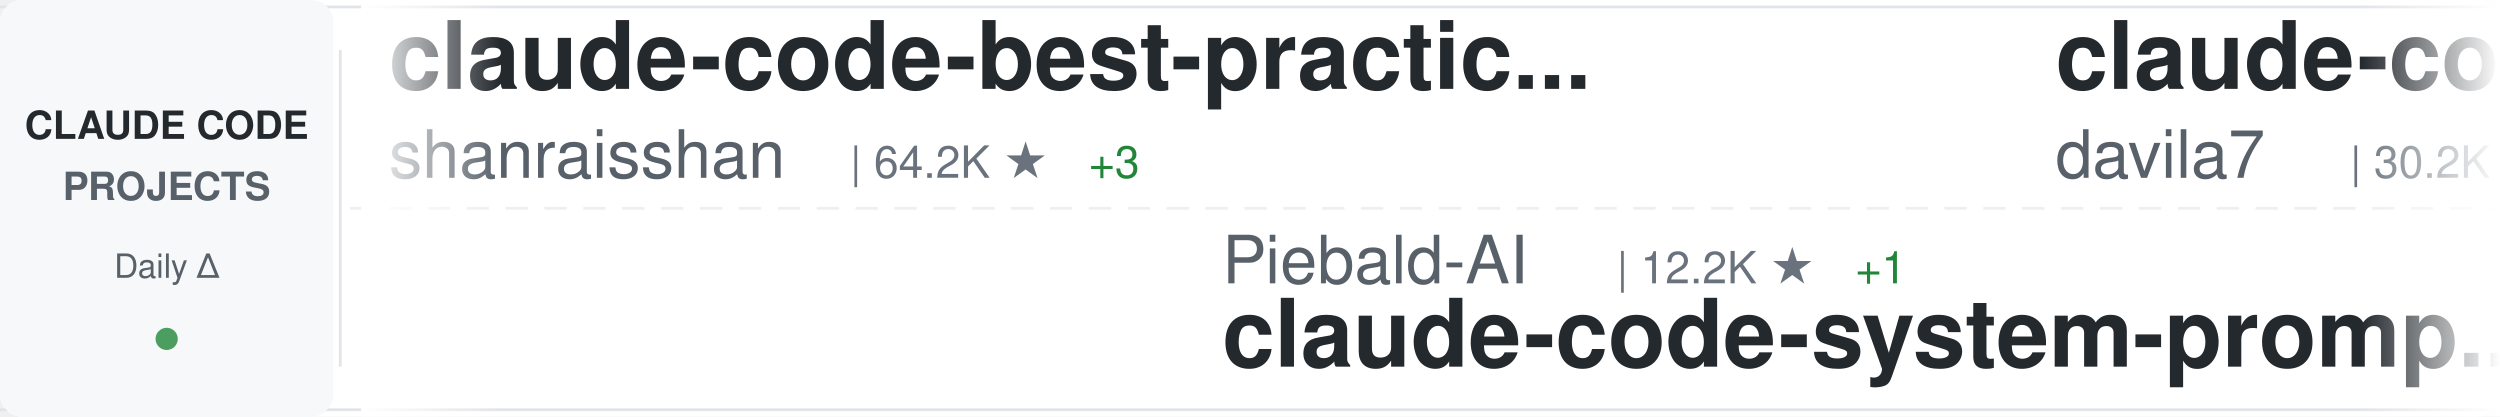
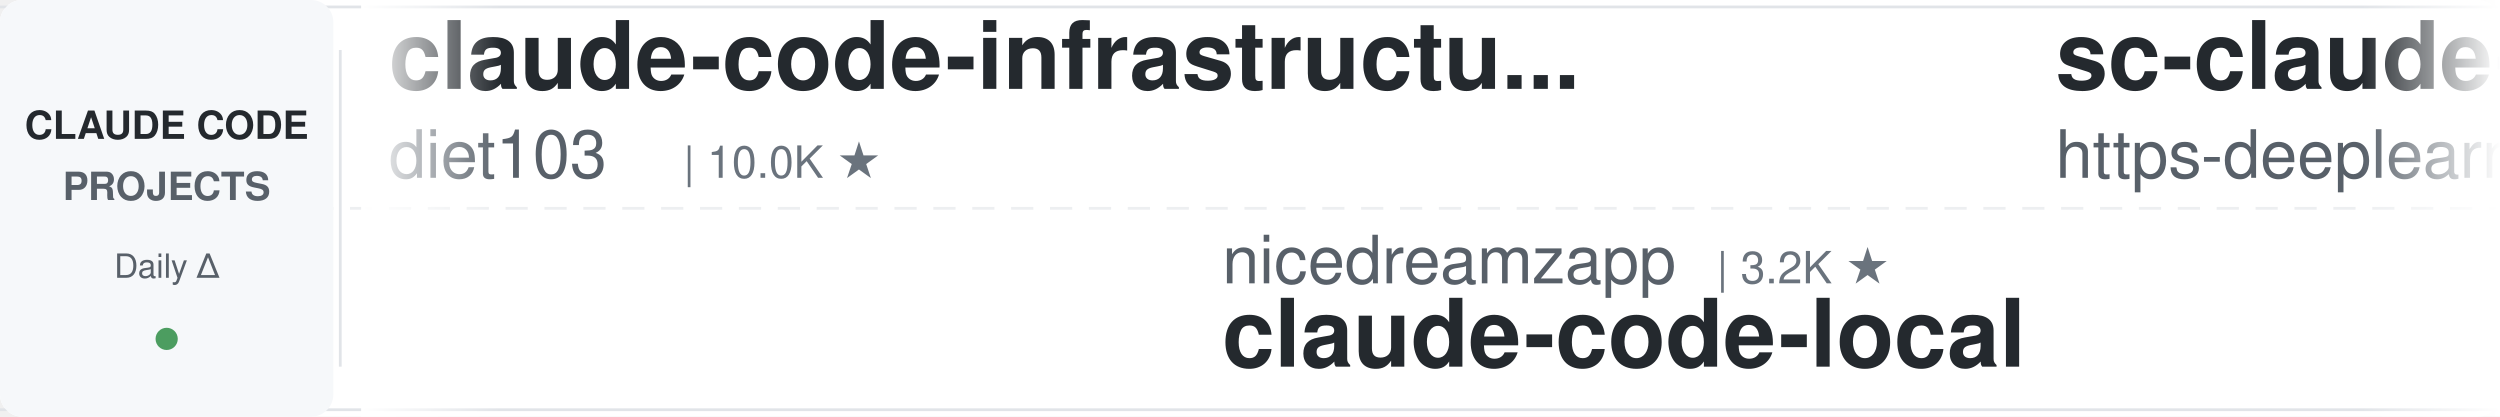
<svg xmlns="http://www.w3.org/2000/svg" width="900" height="150">
  <defs>
    <linearGradient id="awesomeLeftFade" x1="0%" y1="0%" x2="100%" y2="0%">
      <stop offset="0%" style="stop-color:#ffffff;stop-opacity:1" />
      <stop offset="100%" style="stop-color:#ffffff;stop-opacity:0" />
    </linearGradient>
    <linearGradient id="awesomeRightFade" x1="0%" y1="0%" x2="100%" y2="0%">
      <stop offset="0%" style="stop-color:#ffffff;stop-opacity:0" />
      <stop offset="100%" style="stop-color:#ffffff;stop-opacity:1" />
    </linearGradient>
  </defs>
  <rect width="900" height="150" fill="#ffffff" rx="8" />
  <rect x="0" y="2" width="900" height="1" fill="#e1e4e8" />
  <rect x="0" y="147" width="900" height="1" fill="#e1e4e8" />
  <line x1="0" y1="75" x2="900" y2="75" stroke="#e1e4e8" stroke-width="1" stroke-dasharray="8 6" opacity="0.6" />
  <rect x="0" y="0" width="120" height="150" fill="#f6f8fa" rx="8" />
  <text x="60" y="50" font-family="-apple-system, BlinkMacSystemFont, 'Segoe UI', Helvetica, Arial, sans-serif" font-size="14" font-weight="600" fill="#24292e" text-anchor="middle">CLAUDE CODE</text>
  <text x="60" y="72" font-family="-apple-system, BlinkMacSystemFont, 'Segoe UI', Helvetica, Arial, sans-serif" font-size="14" font-weight="600" fill="#586069" text-anchor="middle">PROJECTS</text>
  <text x="60" y="100" font-family="-apple-system, BlinkMacSystemFont, 'Segoe UI', Helvetica, Arial, sans-serif" font-size="12" font-weight="500" fill="#586069" text-anchor="middle">Daily Δ</text>
  <circle cx="60" cy="122" r="4" fill="#22863a" opacity="0.8" />
  <rect x="122" y="18" width="1" height="114" fill="#e1e4e8" />
  <clipPath id="awesomeTickerClip">
    <rect x="130" y="0" width="770" height="150" />
  </clipPath>
  <g clip-path="url(#awesomeTickerClip)">
    <g id="awesomeTickerItems">
      <animateTransform attributeName="transform" attributeType="XML" type="translate" from="0 0" to="-3000 0" dur="54s" repeatCount="indefinite" />
      <g transform="translate(0, 0)">
-         <text x="140" y="32" font-family="-apple-system, BlinkMacSystemFont, 'Segoe UI', Helvetica, Arial, sans-serif" font-size="34" font-weight="600" fill="#24292e">claude-code-best-practic...</text>
-         <text x="140" y="64" font-family="-apple-system, BlinkMacSystemFont, 'Segoe UI', Helvetica, Arial, sans-serif" font-size="24" font-weight="400" fill="#586069">shanraisshan</text>
-         <text x="306" y="64" font-family="-apple-system, BlinkMacSystemFont, 'Segoe UI', Helvetica, Arial, sans-serif" font-size="16" font-weight="500" fill="#6a737d">| 64.2K ★</text>
-         <text x="392" y="64" font-family="-apple-system, BlinkMacSystemFont, 'Segoe UI', Helvetica, Arial, sans-serif" font-size="16" font-weight="500" fill="#22863a"> +3</text>
+         <text x="140" y="32" font-family="-apple-system, BlinkMacSystemFont, 'Segoe UI', Helvetica, Arial, sans-serif" font-size="34" font-weight="600" fill="#24292e">claude-code-infrastructu...</text>
+         <text x="140" y="64" font-family="-apple-system, BlinkMacSystemFont, 'Segoe UI', Helvetica, Arial, sans-serif" font-size="24" font-weight="400" fill="#586069">diet103</text>
+         <text x="246" y="64" font-family="-apple-system, BlinkMacSystemFont, 'Segoe UI', Helvetica, Arial, sans-serif" font-size="16" font-weight="500" fill="#6a737d">| 10.0K ★</text>
      </g>
      <g transform="translate(300, 0)">
-         <text x="140" y="102" font-family="-apple-system, BlinkMacSystemFont, 'Segoe UI', Helvetica, Arial, sans-serif" font-size="24" font-weight="400" fill="#586069">Piebald-AI</text>
-         <text x="282" y="102" font-family="-apple-system, BlinkMacSystemFont, 'Segoe UI', Helvetica, Arial, sans-serif" font-size="16" font-weight="500" fill="#6a737d">| 12.2K ★</text>
-         <text x="368" y="102" font-family="-apple-system, BlinkMacSystemFont, 'Segoe UI', Helvetica, Arial, sans-serif" font-size="16" font-weight="500" fill="#22863a"> +1</text>
-         <text x="140" y="132" font-family="-apple-system, BlinkMacSystemFont, 'Segoe UI', Helvetica, Arial, sans-serif" font-size="34" font-weight="600" fill="#24292e">claude-code-system-promp...</text>
+         <text x="140" y="102" font-family="-apple-system, BlinkMacSystemFont, 'Segoe UI', Helvetica, Arial, sans-serif" font-size="24" font-weight="400" fill="#586069">nicedreamzapp</text>
+         <text x="318" y="102" font-family="-apple-system, BlinkMacSystemFont, 'Segoe UI', Helvetica, Arial, sans-serif" font-size="16" font-weight="500" fill="#6a737d">| 3.2K ★</text>
+         <text x="140" y="132" font-family="-apple-system, BlinkMacSystemFont, 'Segoe UI', Helvetica, Arial, sans-serif" font-size="34" font-weight="600" fill="#24292e">claude-code-local</text>
      </g>
      <g transform="translate(600, 0)">
-         <text x="140" y="32" font-family="-apple-system, BlinkMacSystemFont, 'Segoe UI', Helvetica, Arial, sans-serif" font-size="34" font-weight="600" fill="#24292e">claude-code-templates</text>
-         <text x="140" y="64" font-family="-apple-system, BlinkMacSystemFont, 'Segoe UI', Helvetica, Arial, sans-serif" font-size="24" font-weight="400" fill="#586069">davila7</text>
-         <text x="246" y="64" font-family="-apple-system, BlinkMacSystemFont, 'Segoe UI', Helvetica, Arial, sans-serif" font-size="16" font-weight="500" fill="#6a737d">| 30.2K ★</text>
-         <text x="332" y="64" font-family="-apple-system, BlinkMacSystemFont, 'Segoe UI', Helvetica, Arial, sans-serif" font-size="16" font-weight="500" fill="#22863a"> +1</text>
+         <text x="140" y="32" font-family="-apple-system, BlinkMacSystemFont, 'Segoe UI', Helvetica, Arial, sans-serif" font-size="34" font-weight="600" fill="#24292e">sc-claude-code-files</text>
+         <text x="140" y="64" font-family="-apple-system, BlinkMacSystemFont, 'Segoe UI', Helvetica, Arial, sans-serif" font-size="24" font-weight="400" fill="#586069">https-deeplearning-ai</text>
+         <text x="414" y="64" font-family="-apple-system, BlinkMacSystemFont, 'Segoe UI', Helvetica, Arial, sans-serif" font-size="16" font-weight="500" fill="#6a737d">| 540 ★</text>
      </g>
      <g transform="translate(900, 0)">
-         <text x="140" y="102" font-family="-apple-system, BlinkMacSystemFont, 'Segoe UI', Helvetica, Arial, sans-serif" font-size="24" font-weight="400" fill="#586069">feiskyer</text>
-         <text x="258" y="102" font-family="-apple-system, BlinkMacSystemFont, 'Segoe UI', Helvetica, Arial, sans-serif" font-size="16" font-weight="500" fill="#6a737d">| 1.6K ★</text>
-         <text x="335" y="102" font-family="-apple-system, BlinkMacSystemFont, 'Segoe UI', Helvetica, Arial, sans-serif" font-size="16" font-weight="500" fill="#22863a"> +1</text>
-         <text x="140" y="132" font-family="-apple-system, BlinkMacSystemFont, 'Segoe UI', Helvetica, Arial, sans-serif" font-size="34" font-weight="600" fill="#24292e">claude-code-settings</text>
+         <text x="140" y="102" font-family="-apple-system, BlinkMacSystemFont, 'Segoe UI', Helvetica, Arial, sans-serif" font-size="24" font-weight="400" fill="#586069">andrew-kramer-inno</text>
+         <text x="378" y="102" font-family="-apple-system, BlinkMacSystemFont, 'Segoe UI', Helvetica, Arial, sans-serif" font-size="16" font-weight="500" fill="#6a737d">| 593 ★</text>
+         <text x="140" y="132" font-family="-apple-system, BlinkMacSystemFont, 'Segoe UI', Helvetica, Arial, sans-serif" font-size="34" font-weight="600" fill="#24292e">claude-code-source-build</text>
      </g>
      <g transform="translate(1200, 0)">
-         <text x="140" y="32" font-family="-apple-system, BlinkMacSystemFont, 'Segoe UI', Helvetica, Arial, sans-serif" font-size="34" font-weight="600" fill="#24292e">claude-code-harness</text>
-         <text x="140" y="64" font-family="-apple-system, BlinkMacSystemFont, 'Segoe UI', Helvetica, Arial, sans-serif" font-size="24" font-weight="400" fill="#586069">Chachamaru127</text>
-         <text x="318" y="64" font-family="-apple-system, BlinkMacSystemFont, 'Segoe UI', Helvetica, Arial, sans-serif" font-size="16" font-weight="500" fill="#6a737d">| 3.0K ★</text>
+         <text x="140" y="32" font-family="-apple-system, BlinkMacSystemFont, 'Segoe UI', Helvetica, Arial, sans-serif" font-size="34" font-weight="600" fill="#24292e">claude-code-my-workflow</text>
+         <text x="140" y="64" font-family="-apple-system, BlinkMacSystemFont, 'Segoe UI', Helvetica, Arial, sans-serif" font-size="24" font-weight="400" fill="#586069">pedrohcgs</text>
+         <text x="270" y="64" font-family="-apple-system, BlinkMacSystemFont, 'Segoe UI', Helvetica, Arial, sans-serif" font-size="16" font-weight="500" fill="#6a737d">| 1.5K ★</text>
      </g>
      <g transform="translate(1500, 0)">
-         <text x="140" y="102" font-family="-apple-system, BlinkMacSystemFont, 'Segoe UI', Helvetica, Arial, sans-serif" font-size="24" font-weight="400" fill="#586069">huangjia2019</text>
-         <text x="306" y="102" font-family="-apple-system, BlinkMacSystemFont, 'Segoe UI', Helvetica, Arial, sans-serif" font-size="16" font-weight="500" fill="#6a737d">| 1.1K ★</text>
-         <text x="383" y="102" font-family="-apple-system, BlinkMacSystemFont, 'Segoe UI', Helvetica, Arial, sans-serif" font-size="16" font-weight="500" fill="#22863a"> +2</text>
-         <text x="140" y="132" font-family="-apple-system, BlinkMacSystemFont, 'Segoe UI', Helvetica, Arial, sans-serif" font-size="34" font-weight="600" fill="#24292e">claude-code-engineering</text>
+         <text x="140" y="102" font-family="-apple-system, BlinkMacSystemFont, 'Segoe UI', Helvetica, Arial, sans-serif" font-size="24" font-weight="400" fill="#586069">Windy3f3f3f3f</text>
+         <text x="318" y="102" font-family="-apple-system, BlinkMacSystemFont, 'Segoe UI', Helvetica, Arial, sans-serif" font-size="16" font-weight="500" fill="#6a737d">| 2.5K ★</text>
+         <text x="395" y="102" font-family="-apple-system, BlinkMacSystemFont, 'Segoe UI', Helvetica, Arial, sans-serif" font-size="16" font-weight="500" fill="#22863a"> +3</text>
+         <text x="140" y="132" font-family="-apple-system, BlinkMacSystemFont, 'Segoe UI', Helvetica, Arial, sans-serif" font-size="34" font-weight="600" fill="#24292e">claude-code-from-scratch</text>
      </g>
      <g transform="translate(1800, 0)">
-         <text x="140" y="32" font-family="-apple-system, BlinkMacSystemFont, 'Segoe UI', Helvetica, Arial, sans-serif" font-size="34" font-weight="600" fill="#24292e">claude-code-ultimate-gui...</text>
-         <text x="140" y="64" font-family="-apple-system, BlinkMacSystemFont, 'Segoe UI', Helvetica, Arial, sans-serif" font-size="24" font-weight="400" fill="#586069">FlorianBruniaux</text>
-         <text x="342" y="64" font-family="-apple-system, BlinkMacSystemFont, 'Segoe UI', Helvetica, Arial, sans-serif" font-size="16" font-weight="500" fill="#6a737d">| 5.7K ★</text>
-         <text x="419" y="64" font-family="-apple-system, BlinkMacSystemFont, 'Segoe UI', Helvetica, Arial, sans-serif" font-size="16" font-weight="500" fill="#22863a"> +1</text>
+         <text x="140" y="32" font-family="-apple-system, BlinkMacSystemFont, 'Segoe UI', Helvetica, Arial, sans-serif" font-size="34" font-weight="600" fill="#24292e">claude_codex_bridge</text>
+         <text x="140" y="64" font-family="-apple-system, BlinkMacSystemFont, 'Segoe UI', Helvetica, Arial, sans-serif" font-size="24" font-weight="400" fill="#586069">SeemSeam</text>
+         <text x="258" y="64" font-family="-apple-system, BlinkMacSystemFont, 'Segoe UI', Helvetica, Arial, sans-serif" font-size="16" font-weight="500" fill="#6a737d">| 3.4K ★</text>
      </g>
      <g transform="translate(2100, 0)">
-         <text x="140" y="102" font-family="-apple-system, BlinkMacSystemFont, 'Segoe UI', Helvetica, Arial, sans-serif" font-size="24" font-weight="400" fill="#586069">zstmfhy</text>
-         <text x="246" y="102" font-family="-apple-system, BlinkMacSystemFont, 'Segoe UI', Helvetica, Arial, sans-serif" font-size="16" font-weight="500" fill="#6a737d">| 190 ★</text>
-         <text x="140" y="132" font-family="-apple-system, BlinkMacSystemFont, 'Segoe UI', Helvetica, Arial, sans-serif" font-size="34" font-weight="600" fill="#24292e">Claude-code</text>
+         <text x="140" y="102" font-family="-apple-system, BlinkMacSystemFont, 'Segoe UI', Helvetica, Arial, sans-serif" font-size="24" font-weight="400" fill="#586069">musistudio</text>
+         <text x="282" y="102" font-family="-apple-system, BlinkMacSystemFont, 'Segoe UI', Helvetica, Arial, sans-serif" font-size="16" font-weight="500" fill="#6a737d">| 36.5K ★</text>
+         <text x="368" y="102" font-family="-apple-system, BlinkMacSystemFont, 'Segoe UI', Helvetica, Arial, sans-serif" font-size="16" font-weight="500" fill="#22863a"> +4</text>
+         <text x="140" y="132" font-family="-apple-system, BlinkMacSystemFont, 'Segoe UI', Helvetica, Arial, sans-serif" font-size="34" font-weight="600" fill="#24292e">claude-code-router</text>
      </g>
      <g transform="translate(2400, 0)">
-         <text x="140" y="32" font-family="-apple-system, BlinkMacSystemFont, 'Segoe UI', Helvetica, Arial, sans-serif" font-size="34" font-weight="600" fill="#24292e">claude-code-source-code</text>
-         <text x="140" y="64" font-family="-apple-system, BlinkMacSystemFont, 'Segoe UI', Helvetica, Arial, sans-serif" font-size="24" font-weight="400" fill="#586069">777genius</text>
-         <text x="270" y="64" font-family="-apple-system, BlinkMacSystemFont, 'Segoe UI', Helvetica, Arial, sans-serif" font-size="16" font-weight="500" fill="#6a737d">| 925 ★</text>
+         <text x="140" y="32" font-family="-apple-system, BlinkMacSystemFont, 'Segoe UI', Helvetica, Arial, sans-serif" font-size="34" font-weight="600" fill="#24292e">claude-code-webui</text>
+         <text x="140" y="64" font-family="-apple-system, BlinkMacSystemFont, 'Segoe UI', Helvetica, Arial, sans-serif" font-size="24" font-weight="400" fill="#586069">sugyan</text>
+         <text x="234" y="64" font-family="-apple-system, BlinkMacSystemFont, 'Segoe UI', Helvetica, Arial, sans-serif" font-size="16" font-weight="500" fill="#6a737d">| 1.1K ★</text>
      </g>
      <g transform="translate(2700, 0)">
-         <text x="140" y="102" font-family="-apple-system, BlinkMacSystemFont, 'Segoe UI', Helvetica, Arial, sans-serif" font-size="24" font-weight="400" fill="#586069">fuergaosi233</text>
-         <text x="306" y="102" font-family="-apple-system, BlinkMacSystemFont, 'Segoe UI', Helvetica, Arial, sans-serif" font-size="16" font-weight="500" fill="#6a737d">| 2.8K ★</text>
-         <text x="140" y="132" font-family="-apple-system, BlinkMacSystemFont, 'Segoe UI', Helvetica, Arial, sans-serif" font-size="34" font-weight="600" fill="#24292e">claude-code-proxy</text>
+         <text x="140" y="102" font-family="-apple-system, BlinkMacSystemFont, 'Segoe UI', Helvetica, Arial, sans-serif" font-size="24" font-weight="400" fill="#586069">ykdojo</text>
+         <text x="234" y="102" font-family="-apple-system, BlinkMacSystemFont, 'Segoe UI', Helvetica, Arial, sans-serif" font-size="16" font-weight="500" fill="#6a737d">| 9.6K ★</text>
+         <text x="311" y="102" font-family="-apple-system, BlinkMacSystemFont, 'Segoe UI', Helvetica, Arial, sans-serif" font-size="16" font-weight="500" fill="#22863a"> +2</text>
+         <text x="140" y="132" font-family="-apple-system, BlinkMacSystemFont, 'Segoe UI', Helvetica, Arial, sans-serif" font-size="34" font-weight="600" fill="#24292e">claude-code-tips</text>
      </g>
      <g transform="translate(3000, 0)">
-         <text x="140" y="32" font-family="-apple-system, BlinkMacSystemFont, 'Segoe UI', Helvetica, Arial, sans-serif" font-size="34" font-weight="600" fill="#24292e">claude-code-best-practic...</text>
-         <text x="140" y="64" font-family="-apple-system, BlinkMacSystemFont, 'Segoe UI', Helvetica, Arial, sans-serif" font-size="24" font-weight="400" fill="#586069">shanraisshan</text>
-         <text x="306" y="64" font-family="-apple-system, BlinkMacSystemFont, 'Segoe UI', Helvetica, Arial, sans-serif" font-size="16" font-weight="500" fill="#6a737d">| 64.2K ★</text>
-         <text x="392" y="64" font-family="-apple-system, BlinkMacSystemFont, 'Segoe UI', Helvetica, Arial, sans-serif" font-size="16" font-weight="500" fill="#22863a"> +3</text>
+         <text x="140" y="32" font-family="-apple-system, BlinkMacSystemFont, 'Segoe UI', Helvetica, Arial, sans-serif" font-size="34" font-weight="600" fill="#24292e">claude-code-infrastructu...</text>
+         <text x="140" y="64" font-family="-apple-system, BlinkMacSystemFont, 'Segoe UI', Helvetica, Arial, sans-serif" font-size="24" font-weight="400" fill="#586069">diet103</text>
+         <text x="246" y="64" font-family="-apple-system, BlinkMacSystemFont, 'Segoe UI', Helvetica, Arial, sans-serif" font-size="16" font-weight="500" fill="#6a737d">| 10.0K ★</text>
      </g>
      <g transform="translate(3300, 0)">
-         <text x="140" y="102" font-family="-apple-system, BlinkMacSystemFont, 'Segoe UI', Helvetica, Arial, sans-serif" font-size="24" font-weight="400" fill="#586069">Piebald-AI</text>
-         <text x="282" y="102" font-family="-apple-system, BlinkMacSystemFont, 'Segoe UI', Helvetica, Arial, sans-serif" font-size="16" font-weight="500" fill="#6a737d">| 12.2K ★</text>
-         <text x="368" y="102" font-family="-apple-system, BlinkMacSystemFont, 'Segoe UI', Helvetica, Arial, sans-serif" font-size="16" font-weight="500" fill="#22863a"> +1</text>
-         <text x="140" y="132" font-family="-apple-system, BlinkMacSystemFont, 'Segoe UI', Helvetica, Arial, sans-serif" font-size="34" font-weight="600" fill="#24292e">claude-code-system-promp...</text>
+         <text x="140" y="102" font-family="-apple-system, BlinkMacSystemFont, 'Segoe UI', Helvetica, Arial, sans-serif" font-size="24" font-weight="400" fill="#586069">nicedreamzapp</text>
+         <text x="318" y="102" font-family="-apple-system, BlinkMacSystemFont, 'Segoe UI', Helvetica, Arial, sans-serif" font-size="16" font-weight="500" fill="#6a737d">| 3.2K ★</text>
+         <text x="140" y="132" font-family="-apple-system, BlinkMacSystemFont, 'Segoe UI', Helvetica, Arial, sans-serif" font-size="34" font-weight="600" fill="#24292e">claude-code-local</text>
      </g>
      <g transform="translate(3600, 0)">
-         <text x="140" y="32" font-family="-apple-system, BlinkMacSystemFont, 'Segoe UI', Helvetica, Arial, sans-serif" font-size="34" font-weight="600" fill="#24292e">claude-code-templates</text>
-         <text x="140" y="64" font-family="-apple-system, BlinkMacSystemFont, 'Segoe UI', Helvetica, Arial, sans-serif" font-size="24" font-weight="400" fill="#586069">davila7</text>
-         <text x="246" y="64" font-family="-apple-system, BlinkMacSystemFont, 'Segoe UI', Helvetica, Arial, sans-serif" font-size="16" font-weight="500" fill="#6a737d">| 30.2K ★</text>
-         <text x="332" y="64" font-family="-apple-system, BlinkMacSystemFont, 'Segoe UI', Helvetica, Arial, sans-serif" font-size="16" font-weight="500" fill="#22863a"> +1</text>
+         <text x="140" y="32" font-family="-apple-system, BlinkMacSystemFont, 'Segoe UI', Helvetica, Arial, sans-serif" font-size="34" font-weight="600" fill="#24292e">sc-claude-code-files</text>
+         <text x="140" y="64" font-family="-apple-system, BlinkMacSystemFont, 'Segoe UI', Helvetica, Arial, sans-serif" font-size="24" font-weight="400" fill="#586069">https-deeplearning-ai</text>
+         <text x="414" y="64" font-family="-apple-system, BlinkMacSystemFont, 'Segoe UI', Helvetica, Arial, sans-serif" font-size="16" font-weight="500" fill="#6a737d">| 540 ★</text>
      </g>
      <g transform="translate(3900, 0)">
-         <text x="140" y="102" font-family="-apple-system, BlinkMacSystemFont, 'Segoe UI', Helvetica, Arial, sans-serif" font-size="24" font-weight="400" fill="#586069">feiskyer</text>
-         <text x="258" y="102" font-family="-apple-system, BlinkMacSystemFont, 'Segoe UI', Helvetica, Arial, sans-serif" font-size="16" font-weight="500" fill="#6a737d">| 1.6K ★</text>
-         <text x="335" y="102" font-family="-apple-system, BlinkMacSystemFont, 'Segoe UI', Helvetica, Arial, sans-serif" font-size="16" font-weight="500" fill="#22863a"> +1</text>
-         <text x="140" y="132" font-family="-apple-system, BlinkMacSystemFont, 'Segoe UI', Helvetica, Arial, sans-serif" font-size="34" font-weight="600" fill="#24292e">claude-code-settings</text>
+         <text x="140" y="102" font-family="-apple-system, BlinkMacSystemFont, 'Segoe UI', Helvetica, Arial, sans-serif" font-size="24" font-weight="400" fill="#586069">andrew-kramer-inno</text>
+         <text x="378" y="102" font-family="-apple-system, BlinkMacSystemFont, 'Segoe UI', Helvetica, Arial, sans-serif" font-size="16" font-weight="500" fill="#6a737d">| 593 ★</text>
+         <text x="140" y="132" font-family="-apple-system, BlinkMacSystemFont, 'Segoe UI', Helvetica, Arial, sans-serif" font-size="34" font-weight="600" fill="#24292e">claude-code-source-build</text>
      </g>
    </g>
  </g>
  <rect x="130" y="0" width="50" height="150" fill="url(#awesomeLeftFade)" />
  <rect x="850" y="0" width="50" height="150" fill="url(#awesomeRightFade)" />
</svg>
